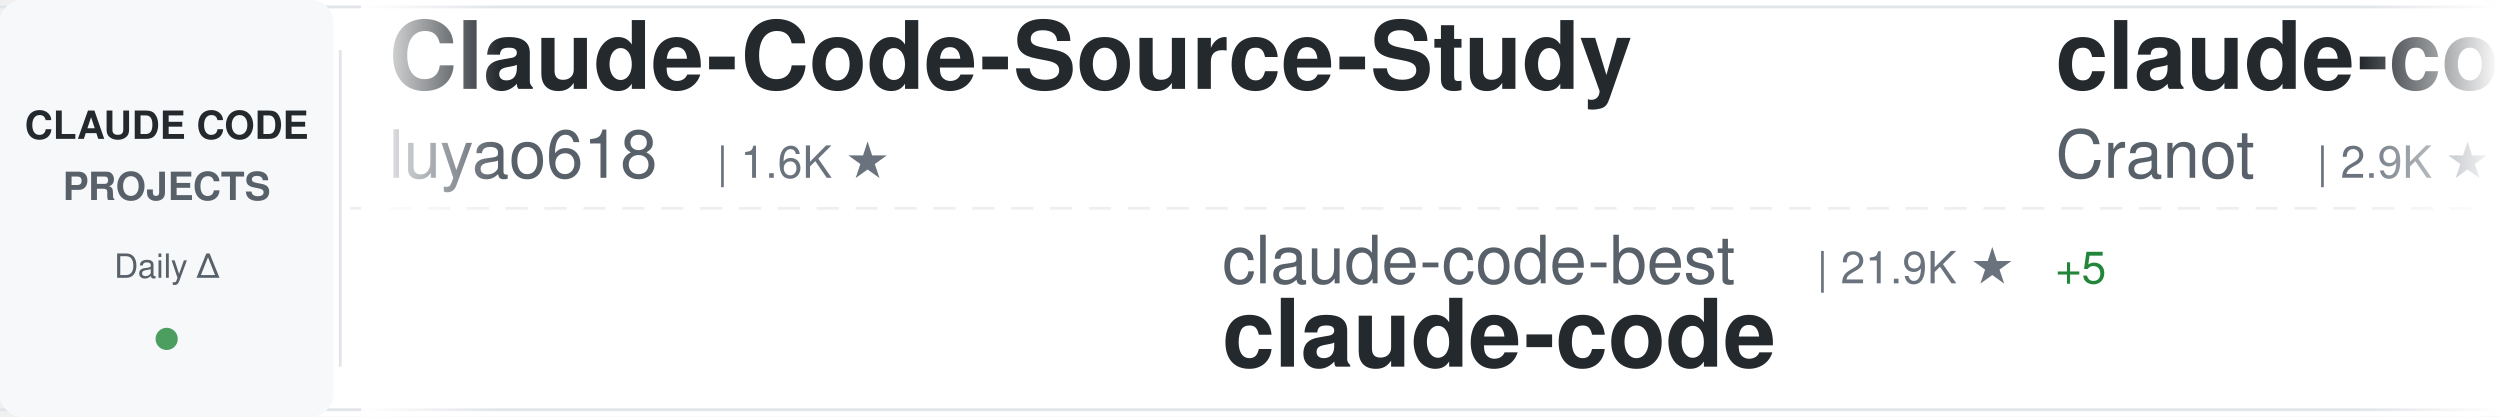
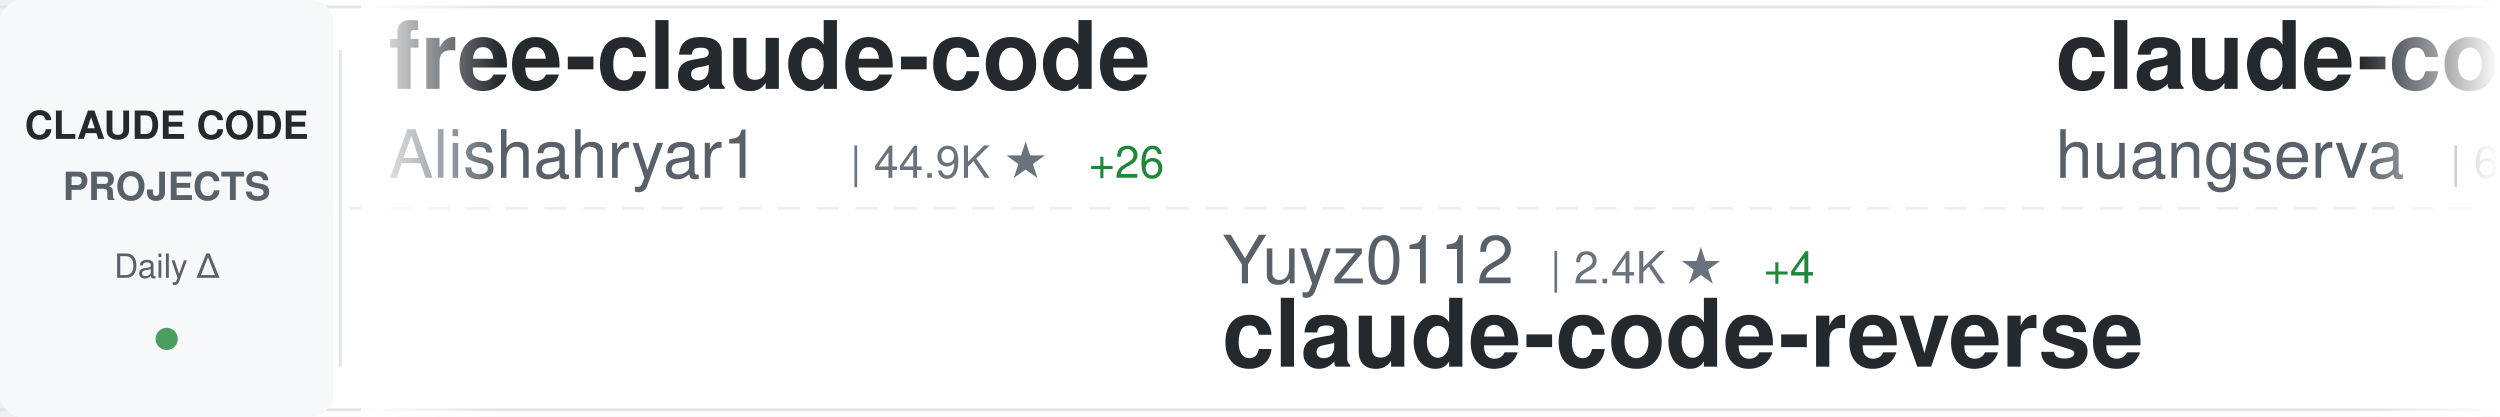
<svg xmlns="http://www.w3.org/2000/svg" width="900" height="150">
  <defs>
    <linearGradient id="awesomeLeftFade" x1="0%" y1="0%" x2="100%" y2="0%">
      <stop offset="0%" style="stop-color:#ffffff;stop-opacity:1" />
      <stop offset="100%" style="stop-color:#ffffff;stop-opacity:0" />
    </linearGradient>
    <linearGradient id="awesomeRightFade" x1="0%" y1="0%" x2="100%" y2="0%">
      <stop offset="0%" style="stop-color:#ffffff;stop-opacity:0" />
      <stop offset="100%" style="stop-color:#ffffff;stop-opacity:1" />
    </linearGradient>
  </defs>
  <rect width="900" height="150" fill="#ffffff" rx="8" />
  <rect x="0" y="2" width="900" height="1" fill="#e1e4e8" />
  <rect x="0" y="147" width="900" height="1" fill="#e1e4e8" />
  <line x1="0" y1="75" x2="900" y2="75" stroke="#e1e4e8" stroke-width="1" stroke-dasharray="8 6" opacity="0.6" />
  <rect x="0" y="0" width="120" height="150" fill="#f6f8fa" rx="8" />
  <text x="60" y="50" font-family="-apple-system, BlinkMacSystemFont, 'Segoe UI', Helvetica, Arial, sans-serif" font-size="14" font-weight="600" fill="#24292e" text-anchor="middle">CLAUDE CODE</text>
  <text x="60" y="72" font-family="-apple-system, BlinkMacSystemFont, 'Segoe UI', Helvetica, Arial, sans-serif" font-size="14" font-weight="600" fill="#586069" text-anchor="middle">PROJECTS</text>
  <text x="60" y="100" font-family="-apple-system, BlinkMacSystemFont, 'Segoe UI', Helvetica, Arial, sans-serif" font-size="12" font-weight="500" fill="#586069" text-anchor="middle">Daily Δ</text>
  <circle cx="60" cy="122" r="4" fill="#22863a" opacity="0.8" />
  <rect x="122" y="18" width="1" height="114" fill="#e1e4e8" />
  <clipPath id="awesomeTickerClip">
    <rect x="130" y="0" width="770" height="150" />
  </clipPath>
  <g clip-path="url(#awesomeTickerClip)">
    <g id="awesomeTickerItems">
      <animateTransform attributeName="transform" attributeType="XML" type="translate" from="0 0" to="-3000 0" dur="54s" repeatCount="indefinite" />
      <g transform="translate(0, 0)">
-         <text x="140" y="32" font-family="-apple-system, BlinkMacSystemFont, 'Segoe UI', Helvetica, Arial, sans-serif" font-size="34" font-weight="600" fill="#24292e">Claude-Code-Source-Study</text>
-         <text x="140" y="64" font-family="-apple-system, BlinkMacSystemFont, 'Segoe UI', Helvetica, Arial, sans-serif" font-size="24" font-weight="400" fill="#586069">luyao618</text>
-         <text x="258" y="64" font-family="-apple-system, BlinkMacSystemFont, 'Segoe UI', Helvetica, Arial, sans-serif" font-size="16" font-weight="500" fill="#6a737d">| 1.6K ★</text>
+         <text x="140" y="32" font-family="-apple-system, BlinkMacSystemFont, 'Segoe UI', Helvetica, Arial, sans-serif" font-size="34" font-weight="600" fill="#24292e">free-claude-code</text>
+         <text x="140" y="64" font-family="-apple-system, BlinkMacSystemFont, 'Segoe UI', Helvetica, Arial, sans-serif" font-size="24" font-weight="400" fill="#586069">Alishahryar1</text>
+         <text x="306" y="64" font-family="-apple-system, BlinkMacSystemFont, 'Segoe UI', Helvetica, Arial, sans-serif" font-size="16" font-weight="500" fill="#6a737d">| 44.9K ★</text>
+         <text x="392" y="64" font-family="-apple-system, BlinkMacSystemFont, 'Segoe UI', Helvetica, Arial, sans-serif" font-size="16" font-weight="500" fill="#22863a"> +26</text>
      </g>
      <g transform="translate(300, 0)">
-         <text x="140" y="102" font-family="-apple-system, BlinkMacSystemFont, 'Segoe UI', Helvetica, Arial, sans-serif" font-size="24" font-weight="400" fill="#586069">claude-code-best</text>
-         <text x="354" y="102" font-family="-apple-system, BlinkMacSystemFont, 'Segoe UI', Helvetica, Arial, sans-serif" font-size="16" font-weight="500" fill="#6a737d">| 21.9K ★</text>
-         <text x="440" y="102" font-family="-apple-system, BlinkMacSystemFont, 'Segoe UI', Helvetica, Arial, sans-serif" font-size="16" font-weight="500" fill="#22863a"> +5</text>
-         <text x="140" y="132" font-family="-apple-system, BlinkMacSystemFont, 'Segoe UI', Helvetica, Arial, sans-serif" font-size="34" font-weight="600" fill="#24292e">claude-code</text>
+         <text x="140" y="102" font-family="-apple-system, BlinkMacSystemFont, 'Segoe UI', Helvetica, Arial, sans-serif" font-size="24" font-weight="400" fill="#586069">Yuyz0112</text>
+         <text x="258" y="102" font-family="-apple-system, BlinkMacSystemFont, 'Segoe UI', Helvetica, Arial, sans-serif" font-size="16" font-weight="500" fill="#6a737d">| 2.4K ★</text>
+         <text x="335" y="102" font-family="-apple-system, BlinkMacSystemFont, 'Segoe UI', Helvetica, Arial, sans-serif" font-size="16" font-weight="500" fill="#22863a"> +4</text>
+         <text x="140" y="132" font-family="-apple-system, BlinkMacSystemFont, 'Segoe UI', Helvetica, Arial, sans-serif" font-size="34" font-weight="600" fill="#24292e">claude-code-reverse</text>
      </g>
      <g transform="translate(600, 0)">
-         <text x="140" y="32" font-family="-apple-system, BlinkMacSystemFont, 'Segoe UI', Helvetica, Arial, sans-serif" font-size="34" font-weight="600" fill="#24292e">claude-code-guide</text>
-         <text x="140" y="64" font-family="-apple-system, BlinkMacSystemFont, 'Segoe UI', Helvetica, Arial, sans-serif" font-size="24" font-weight="400" fill="#586069">Cranot</text>
-         <text x="234" y="64" font-family="-apple-system, BlinkMacSystemFont, 'Segoe UI', Helvetica, Arial, sans-serif" font-size="16" font-weight="500" fill="#6a737d">| 2.9K ★</text>
+         <text x="140" y="32" font-family="-apple-system, BlinkMacSystemFont, 'Segoe UI', Helvetica, Arial, sans-serif" font-size="34" font-weight="600" fill="#24292e">claude-code-cli</text>
+         <text x="140" y="64" font-family="-apple-system, BlinkMacSystemFont, 'Segoe UI', Helvetica, Arial, sans-serif" font-size="24" font-weight="400" fill="#586069">huangserva</text>
+         <text x="282" y="64" font-family="-apple-system, BlinkMacSystemFont, 'Segoe UI', Helvetica, Arial, sans-serif" font-size="16" font-weight="500" fill="#6a737d">| 622 ★</text>
      </g>
      <g transform="translate(900, 0)">
-         <text x="140" y="102" font-family="-apple-system, BlinkMacSystemFont, 'Segoe UI', Helvetica, Arial, sans-serif" font-size="24" font-weight="400" fill="#586069">JrCx7scC</text>
-         <text x="258" y="102" font-family="-apple-system, BlinkMacSystemFont, 'Segoe UI', Helvetica, Arial, sans-serif" font-size="16" font-weight="500" fill="#6a737d">| 373 ★</text>
-         <text x="140" y="132" font-family="-apple-system, BlinkMacSystemFont, 'Segoe UI', Helvetica, Arial, sans-serif" font-size="34" font-weight="600" fill="#24292e">claude-code-source</text>
+         <text x="140" y="102" font-family="-apple-system, BlinkMacSystemFont, 'Segoe UI', Helvetica, Arial, sans-serif" font-size="24" font-weight="400" fill="#586069">zebbern</text>
+         <text x="246" y="102" font-family="-apple-system, BlinkMacSystemFont, 'Segoe UI', Helvetica, Arial, sans-serif" font-size="16" font-weight="500" fill="#6a737d">| 4.5K ★</text>
+         <text x="323" y="102" font-family="-apple-system, BlinkMacSystemFont, 'Segoe UI', Helvetica, Arial, sans-serif" font-size="16" font-weight="500" fill="#22863a"> +4</text>
+         <text x="140" y="132" font-family="-apple-system, BlinkMacSystemFont, 'Segoe UI', Helvetica, Arial, sans-serif" font-size="34" font-weight="600" fill="#24292e">claude-code-guide</text>
      </g>
      <g transform="translate(1200, 0)">
-         <text x="140" y="32" font-family="-apple-system, BlinkMacSystemFont, 'Segoe UI', Helvetica, Arial, sans-serif" font-size="34" font-weight="600" fill="#24292e">andrej-karpathy-skills</text>
-         <text x="140" y="64" font-family="-apple-system, BlinkMacSystemFont, 'Segoe UI', Helvetica, Arial, sans-serif" font-size="24" font-weight="400" fill="#586069">multica-ai</text>
-         <text x="282" y="64" font-family="-apple-system, BlinkMacSystemFont, 'Segoe UI', Helvetica, Arial, sans-serif" font-size="16" font-weight="500" fill="#6a737d">| 200.7K ★</text>
-         <text x="377" y="64" font-family="-apple-system, BlinkMacSystemFont, 'Segoe UI', Helvetica, Arial, sans-serif" font-size="16" font-weight="500" fill="#22863a"> +43</text>
+         <text x="140" y="32" font-family="-apple-system, BlinkMacSystemFont, 'Segoe UI', Helvetica, Arial, sans-serif" font-size="34" font-weight="600" fill="#24292e">claude-code</text>
+         <text x="140" y="64" font-family="-apple-system, BlinkMacSystemFont, 'Segoe UI', Helvetica, Arial, sans-serif" font-size="24" font-weight="400" fill="#586069">Onewon</text>
+         <text x="234" y="64" font-family="-apple-system, BlinkMacSystemFont, 'Segoe UI', Helvetica, Arial, sans-serif" font-size="16" font-weight="500" fill="#6a737d">| 180 ★</text>
      </g>
      <g transform="translate(1500, 0)">
-         <text x="140" y="102" font-family="-apple-system, BlinkMacSystemFont, 'Segoe UI', Helvetica, Arial, sans-serif" font-size="24" font-weight="400" fill="#586069">centminmod</text>
-         <text x="282" y="102" font-family="-apple-system, BlinkMacSystemFont, 'Segoe UI', Helvetica, Arial, sans-serif" font-size="16" font-weight="500" fill="#6a737d">| 2.6K ★</text>
-         <text x="359" y="102" font-family="-apple-system, BlinkMacSystemFont, 'Segoe UI', Helvetica, Arial, sans-serif" font-size="16" font-weight="500" fill="#22863a"> +1</text>
-         <text x="140" y="132" font-family="-apple-system, BlinkMacSystemFont, 'Segoe UI', Helvetica, Arial, sans-serif" font-size="34" font-weight="600" fill="#24292e">my-claude-code-setup</text>
+         <text x="140" y="102" font-family="-apple-system, BlinkMacSystemFont, 'Segoe UI', Helvetica, Arial, sans-serif" font-size="24" font-weight="400" fill="#586069">pedrohcgs</text>
+         <text x="270" y="102" font-family="-apple-system, BlinkMacSystemFont, 'Segoe UI', Helvetica, Arial, sans-serif" font-size="16" font-weight="500" fill="#6a737d">| 1.5K ★</text>
+         <text x="347" y="102" font-family="-apple-system, BlinkMacSystemFont, 'Segoe UI', Helvetica, Arial, sans-serif" font-size="16" font-weight="500" fill="#22863a"> +3</text>
+         <text x="140" y="132" font-family="-apple-system, BlinkMacSystemFont, 'Segoe UI', Helvetica, Arial, sans-serif" font-size="34" font-weight="600" fill="#24292e">claude-code-my-workflow</text>
      </g>
      <g transform="translate(1800, 0)">
-         <text x="140" y="32" font-family="-apple-system, BlinkMacSystemFont, 'Segoe UI', Helvetica, Arial, sans-serif" font-size="34" font-weight="600" fill="#24292e">claude-skills</text>
-         <text x="140" y="64" font-family="-apple-system, BlinkMacSystemFont, 'Segoe UI', Helvetica, Arial, sans-serif" font-size="24" font-weight="400" fill="#586069">alirezarezvani</text>
-         <text x="330" y="64" font-family="-apple-system, BlinkMacSystemFont, 'Segoe UI', Helvetica, Arial, sans-serif" font-size="16" font-weight="500" fill="#6a737d">| 24.1K ★</text>
-         <text x="416" y="64" font-family="-apple-system, BlinkMacSystemFont, 'Segoe UI', Helvetica, Arial, sans-serif" font-size="16" font-weight="500" fill="#22863a"> +14</text>
+         <text x="140" y="32" font-family="-apple-system, BlinkMacSystemFont, 'Segoe UI', Helvetica, Arial, sans-serif" font-size="34" font-weight="600" fill="#24292e">claude-code</text>
+         <text x="140" y="64" font-family="-apple-system, BlinkMacSystemFont, 'Segoe UI', Helvetica, Arial, sans-serif" font-size="24" font-weight="400" fill="#586069">xorespesp</text>
+         <text x="270" y="64" font-family="-apple-system, BlinkMacSystemFont, 'Segoe UI', Helvetica, Arial, sans-serif" font-size="16" font-weight="500" fill="#6a737d">| 231 ★</text>
      </g>
      <g transform="translate(2100, 0)">
-         <text x="140" y="102" font-family="-apple-system, BlinkMacSystemFont, 'Segoe UI', Helvetica, Arial, sans-serif" font-size="24" font-weight="400" fill="#586069">nicedreamzapp</text>
-         <text x="318" y="102" font-family="-apple-system, BlinkMacSystemFont, 'Segoe UI', Helvetica, Arial, sans-serif" font-size="16" font-weight="500" fill="#6a737d">| 3.2K ★</text>
-         <text x="140" y="132" font-family="-apple-system, BlinkMacSystemFont, 'Segoe UI', Helvetica, Arial, sans-serif" font-size="34" font-weight="600" fill="#24292e">claude-code-local</text>
+         <text x="140" y="102" font-family="-apple-system, BlinkMacSystemFont, 'Segoe UI', Helvetica, Arial, sans-serif" font-size="24" font-weight="400" fill="#586069">Yeachan-Heo</text>
+         <text x="294" y="102" font-family="-apple-system, BlinkMacSystemFont, 'Segoe UI', Helvetica, Arial, sans-serif" font-size="16" font-weight="500" fill="#6a737d">| 38.4K ★</text>
+         <text x="380" y="102" font-family="-apple-system, BlinkMacSystemFont, 'Segoe UI', Helvetica, Arial, sans-serif" font-size="16" font-weight="500" fill="#22863a"> +3</text>
+         <text x="140" y="132" font-family="-apple-system, BlinkMacSystemFont, 'Segoe UI', Helvetica, Arial, sans-serif" font-size="34" font-weight="600" fill="#24292e">oh-my-claudecode</text>
      </g>
      <g transform="translate(2400, 0)">
-         <text x="140" y="32" font-family="-apple-system, BlinkMacSystemFont, 'Segoe UI', Helvetica, Arial, sans-serif" font-size="34" font-weight="600" fill="#24292e">claude-code</text>
-         <text x="140" y="64" font-family="-apple-system, BlinkMacSystemFont, 'Segoe UI', Helvetica, Arial, sans-serif" font-size="24" font-weight="400" fill="#586069">anthropics</text>
-         <text x="282" y="64" font-family="-apple-system, BlinkMacSystemFont, 'Segoe UI', Helvetica, Arial, sans-serif" font-size="16" font-weight="500" fill="#6a737d">| 140.7K ★</text>
-         <text x="377" y="64" font-family="-apple-system, BlinkMacSystemFont, 'Segoe UI', Helvetica, Arial, sans-serif" font-size="16" font-weight="500" fill="#22863a"> +31</text>
+         <text x="140" y="32" font-family="-apple-system, BlinkMacSystemFont, 'Segoe UI', Helvetica, Arial, sans-serif" font-size="34" font-weight="600" fill="#24292e">claude-code-infrastructu...</text>
+         <text x="140" y="64" font-family="-apple-system, BlinkMacSystemFont, 'Segoe UI', Helvetica, Arial, sans-serif" font-size="24" font-weight="400" fill="#586069">diet103</text>
+         <text x="246" y="64" font-family="-apple-system, BlinkMacSystemFont, 'Segoe UI', Helvetica, Arial, sans-serif" font-size="16" font-weight="500" fill="#6a737d">| 10.0K ★</text>
      </g>
      <g transform="translate(2700, 0)">
-         <text x="140" y="102" font-family="-apple-system, BlinkMacSystemFont, 'Segoe UI', Helvetica, Arial, sans-serif" font-size="24" font-weight="400" fill="#586069">ChinaSiro</text>
-         <text x="270" y="102" font-family="-apple-system, BlinkMacSystemFont, 'Segoe UI', Helvetica, Arial, sans-serif" font-size="16" font-weight="500" fill="#6a737d">| 9.6K ★</text>
-         <text x="347" y="102" font-family="-apple-system, BlinkMacSystemFont, 'Segoe UI', Helvetica, Arial, sans-serif" font-size="16" font-weight="500" fill="#22863a"> +1</text>
-         <text x="140" y="132" font-family="-apple-system, BlinkMacSystemFont, 'Segoe UI', Helvetica, Arial, sans-serif" font-size="34" font-weight="600" fill="#24292e">claude-code-sourcemap</text>
+         <text x="140" y="102" font-family="-apple-system, BlinkMacSystemFont, 'Segoe UI', Helvetica, Arial, sans-serif" font-size="24" font-weight="400" fill="#586069">alejandrobalderas</text>
+         <text x="366" y="102" font-family="-apple-system, BlinkMacSystemFont, 'Segoe UI', Helvetica, Arial, sans-serif" font-size="16" font-weight="500" fill="#6a737d">| 2.7K ★</text>
+         <text x="140" y="132" font-family="-apple-system, BlinkMacSystemFont, 'Segoe UI', Helvetica, Arial, sans-serif" font-size="34" font-weight="600" fill="#24292e">claude-code-from-source</text>
      </g>
      <g transform="translate(3000, 0)">
-         <text x="140" y="32" font-family="-apple-system, BlinkMacSystemFont, 'Segoe UI', Helvetica, Arial, sans-serif" font-size="34" font-weight="600" fill="#24292e">Claude-Code-Source-Study</text>
-         <text x="140" y="64" font-family="-apple-system, BlinkMacSystemFont, 'Segoe UI', Helvetica, Arial, sans-serif" font-size="24" font-weight="400" fill="#586069">luyao618</text>
-         <text x="258" y="64" font-family="-apple-system, BlinkMacSystemFont, 'Segoe UI', Helvetica, Arial, sans-serif" font-size="16" font-weight="500" fill="#6a737d">| 1.6K ★</text>
+         <text x="140" y="32" font-family="-apple-system, BlinkMacSystemFont, 'Segoe UI', Helvetica, Arial, sans-serif" font-size="34" font-weight="600" fill="#24292e">free-claude-code</text>
+         <text x="140" y="64" font-family="-apple-system, BlinkMacSystemFont, 'Segoe UI', Helvetica, Arial, sans-serif" font-size="24" font-weight="400" fill="#586069">Alishahryar1</text>
+         <text x="306" y="64" font-family="-apple-system, BlinkMacSystemFont, 'Segoe UI', Helvetica, Arial, sans-serif" font-size="16" font-weight="500" fill="#6a737d">| 44.9K ★</text>
+         <text x="392" y="64" font-family="-apple-system, BlinkMacSystemFont, 'Segoe UI', Helvetica, Arial, sans-serif" font-size="16" font-weight="500" fill="#22863a"> +26</text>
      </g>
      <g transform="translate(3300, 0)">
-         <text x="140" y="102" font-family="-apple-system, BlinkMacSystemFont, 'Segoe UI', Helvetica, Arial, sans-serif" font-size="24" font-weight="400" fill="#586069">claude-code-best</text>
-         <text x="354" y="102" font-family="-apple-system, BlinkMacSystemFont, 'Segoe UI', Helvetica, Arial, sans-serif" font-size="16" font-weight="500" fill="#6a737d">| 21.9K ★</text>
-         <text x="440" y="102" font-family="-apple-system, BlinkMacSystemFont, 'Segoe UI', Helvetica, Arial, sans-serif" font-size="16" font-weight="500" fill="#22863a"> +5</text>
-         <text x="140" y="132" font-family="-apple-system, BlinkMacSystemFont, 'Segoe UI', Helvetica, Arial, sans-serif" font-size="34" font-weight="600" fill="#24292e">claude-code</text>
+         <text x="140" y="102" font-family="-apple-system, BlinkMacSystemFont, 'Segoe UI', Helvetica, Arial, sans-serif" font-size="24" font-weight="400" fill="#586069">Yuyz0112</text>
+         <text x="258" y="102" font-family="-apple-system, BlinkMacSystemFont, 'Segoe UI', Helvetica, Arial, sans-serif" font-size="16" font-weight="500" fill="#6a737d">| 2.4K ★</text>
+         <text x="335" y="102" font-family="-apple-system, BlinkMacSystemFont, 'Segoe UI', Helvetica, Arial, sans-serif" font-size="16" font-weight="500" fill="#22863a"> +4</text>
+         <text x="140" y="132" font-family="-apple-system, BlinkMacSystemFont, 'Segoe UI', Helvetica, Arial, sans-serif" font-size="34" font-weight="600" fill="#24292e">claude-code-reverse</text>
      </g>
      <g transform="translate(3600, 0)">
-         <text x="140" y="32" font-family="-apple-system, BlinkMacSystemFont, 'Segoe UI', Helvetica, Arial, sans-serif" font-size="34" font-weight="600" fill="#24292e">claude-code-guide</text>
-         <text x="140" y="64" font-family="-apple-system, BlinkMacSystemFont, 'Segoe UI', Helvetica, Arial, sans-serif" font-size="24" font-weight="400" fill="#586069">Cranot</text>
-         <text x="234" y="64" font-family="-apple-system, BlinkMacSystemFont, 'Segoe UI', Helvetica, Arial, sans-serif" font-size="16" font-weight="500" fill="#6a737d">| 2.9K ★</text>
+         <text x="140" y="32" font-family="-apple-system, BlinkMacSystemFont, 'Segoe UI', Helvetica, Arial, sans-serif" font-size="34" font-weight="600" fill="#24292e">claude-code-cli</text>
+         <text x="140" y="64" font-family="-apple-system, BlinkMacSystemFont, 'Segoe UI', Helvetica, Arial, sans-serif" font-size="24" font-weight="400" fill="#586069">huangserva</text>
+         <text x="282" y="64" font-family="-apple-system, BlinkMacSystemFont, 'Segoe UI', Helvetica, Arial, sans-serif" font-size="16" font-weight="500" fill="#6a737d">| 622 ★</text>
      </g>
      <g transform="translate(3900, 0)">
-         <text x="140" y="102" font-family="-apple-system, BlinkMacSystemFont, 'Segoe UI', Helvetica, Arial, sans-serif" font-size="24" font-weight="400" fill="#586069">JrCx7scC</text>
-         <text x="258" y="102" font-family="-apple-system, BlinkMacSystemFont, 'Segoe UI', Helvetica, Arial, sans-serif" font-size="16" font-weight="500" fill="#6a737d">| 373 ★</text>
-         <text x="140" y="132" font-family="-apple-system, BlinkMacSystemFont, 'Segoe UI', Helvetica, Arial, sans-serif" font-size="34" font-weight="600" fill="#24292e">claude-code-source</text>
+         <text x="140" y="102" font-family="-apple-system, BlinkMacSystemFont, 'Segoe UI', Helvetica, Arial, sans-serif" font-size="24" font-weight="400" fill="#586069">zebbern</text>
+         <text x="246" y="102" font-family="-apple-system, BlinkMacSystemFont, 'Segoe UI', Helvetica, Arial, sans-serif" font-size="16" font-weight="500" fill="#6a737d">| 4.5K ★</text>
+         <text x="323" y="102" font-family="-apple-system, BlinkMacSystemFont, 'Segoe UI', Helvetica, Arial, sans-serif" font-size="16" font-weight="500" fill="#22863a"> +4</text>
+         <text x="140" y="132" font-family="-apple-system, BlinkMacSystemFont, 'Segoe UI', Helvetica, Arial, sans-serif" font-size="34" font-weight="600" fill="#24292e">claude-code-guide</text>
      </g>
    </g>
  </g>
  <rect x="130" y="0" width="50" height="150" fill="url(#awesomeLeftFade)" />
  <rect x="850" y="0" width="50" height="150" fill="url(#awesomeRightFade)" />
</svg>
